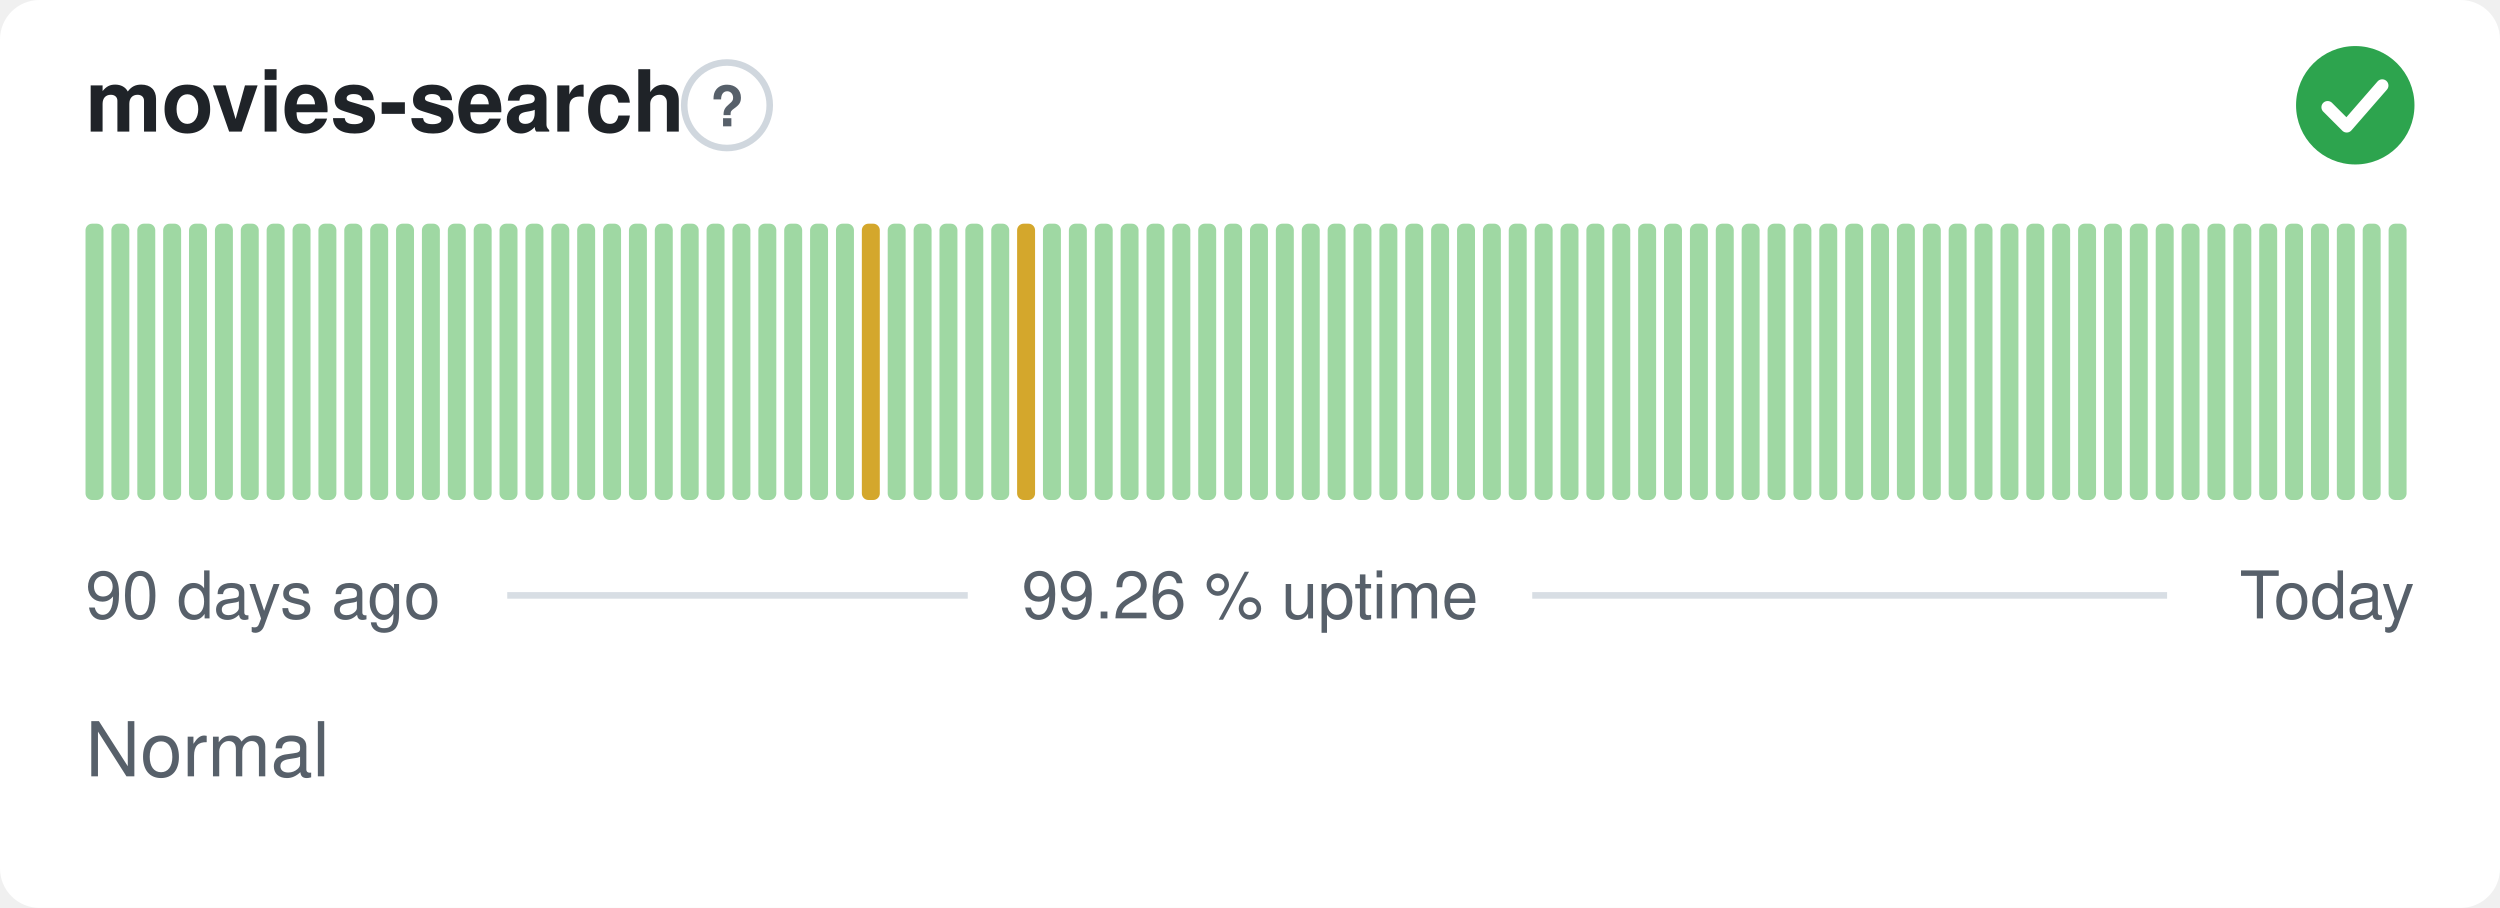
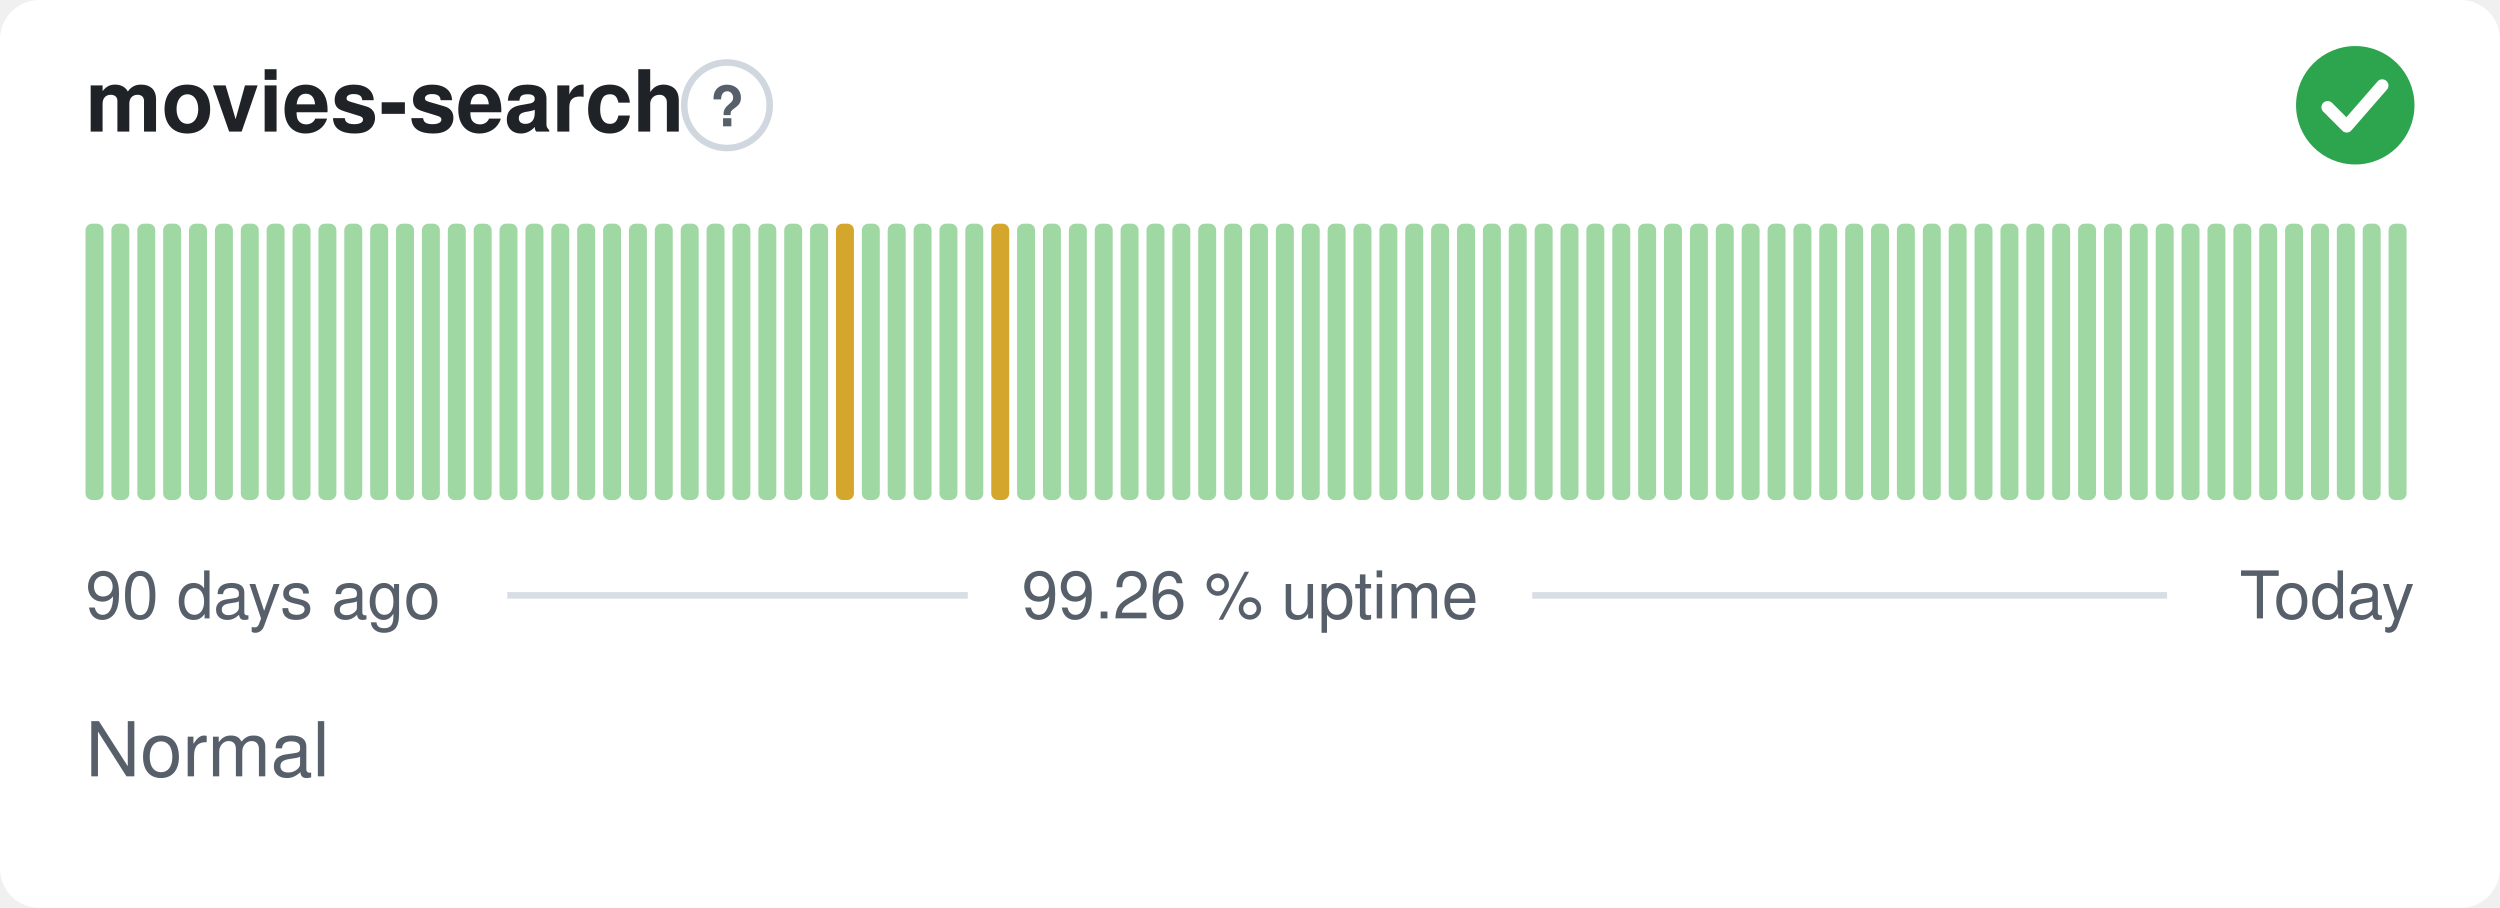
<svg xmlns="http://www.w3.org/2000/svg" width="380" height="138" viewBox="0 0 380 138" role="img" aria-label="movies-search: Normal, 99.26 % uptime over the last 90 days" font-family="-apple-system,BlinkMacSystemFont,'Segoe UI',Helvetica,Arial,sans-serif">
  <style>
    @media (prefers-color-scheme: dark) {
      .bg { fill: #0d1117 }
      .title { fill: #e6edf3 }
      .muted { fill: #8b949e }
      .hint { stroke: #30363d }
      .rule { stroke: #30363d }
      .nodata { fill: #21262d }
    }
  </style>
  <rect class="bg" width="380" height="138" rx="6" fill="#ffffff" />
  <text class="title" x="13" y="20" font-size="13" font-weight="600" fill="#1f2328">movies-search</text>
  <circle class="hint" cx="110.5" cy="16" r="6.5" fill="none" stroke="#d0d7de" stroke-width="1" />
  <text class="muted" x="110.5" y="19.2" text-anchor="middle" font-size="8.5" font-weight="700" fill="#57606a">?</text>
  <circle cx="358" cy="16" r="9" fill="#2da44e" />
  <path d="M353.80 16.30l2.90 2.90 5.40 -6.20" fill="none" stroke="#fff" stroke-width="1.89" stroke-linecap="round" stroke-linejoin="round" />
  <rect x="13.00" y="34.00" width="2.73" height="42.00" rx="1" fill="#9fd8a3" />
  <rect x="16.93" y="34.00" width="2.73" height="42.00" rx="1" fill="#9fd8a3" />
  <rect x="20.87" y="34.00" width="2.73" height="42.00" rx="1" fill="#9fd8a3" />
  <rect x="24.80" y="34.00" width="2.73" height="42.00" rx="1" fill="#9fd8a3" />
  <rect x="28.73" y="34.00" width="2.73" height="42.00" rx="1" fill="#9fd8a3" />
  <rect x="32.67" y="34.00" width="2.73" height="42.00" rx="1" fill="#9fd8a3" />
  <rect x="36.60" y="34.00" width="2.73" height="42.00" rx="1" fill="#9fd8a3" />
  <rect x="40.53" y="34.00" width="2.73" height="42.00" rx="1" fill="#9fd8a3" />
  <rect x="44.47" y="34.00" width="2.73" height="42.00" rx="1" fill="#9fd8a3" />
  <rect x="48.40" y="34.00" width="2.73" height="42.00" rx="1" fill="#9fd8a3" />
  <rect x="52.33" y="34.00" width="2.73" height="42.00" rx="1" fill="#9fd8a3" />
  <rect x="56.27" y="34.00" width="2.73" height="42.00" rx="1" fill="#9fd8a3" />
  <rect x="60.20" y="34.00" width="2.73" height="42.00" rx="1" fill="#9fd8a3" />
  <rect x="64.13" y="34.00" width="2.73" height="42.00" rx="1" fill="#9fd8a3" />
  <rect x="68.07" y="34.00" width="2.73" height="42.00" rx="1" fill="#9fd8a3" />
  <rect x="72.00" y="34.00" width="2.73" height="42.00" rx="1" fill="#9fd8a3" />
  <rect x="75.93" y="34.00" width="2.73" height="42.00" rx="1" fill="#9fd8a3" />
  <rect x="79.87" y="34.00" width="2.73" height="42.00" rx="1" fill="#9fd8a3" />
  <rect x="83.80" y="34.00" width="2.73" height="42.00" rx="1" fill="#9fd8a3" />
  <rect x="87.73" y="34.00" width="2.73" height="42.00" rx="1" fill="#9fd8a3" />
  <rect x="91.67" y="34.00" width="2.73" height="42.00" rx="1" fill="#9fd8a3" />
  <rect x="95.60" y="34.00" width="2.73" height="42.00" rx="1" fill="#9fd8a3" />
  <rect x="99.53" y="34.00" width="2.73" height="42.00" rx="1" fill="#9fd8a3" />
  <rect x="103.47" y="34.00" width="2.73" height="42.00" rx="1" fill="#9fd8a3" />
  <rect x="107.40" y="34.00" width="2.73" height="42.00" rx="1" fill="#9fd8a3" />
  <rect x="111.33" y="34.00" width="2.73" height="42.00" rx="1" fill="#9fd8a3" />
  <rect x="115.27" y="34.00" width="2.73" height="42.00" rx="1" fill="#9fd8a3" />
  <rect x="119.20" y="34.00" width="2.73" height="42.00" rx="1" fill="#9fd8a3" />
  <rect x="123.13" y="34.00" width="2.73" height="42.00" rx="1" fill="#9fd8a3" />
-   <rect x="127.07" y="34.00" width="2.73" height="42.00" rx="1" fill="#9fd8a3" />
-   <rect x="131.00" y="34.00" width="2.73" height="42.00" rx="1" fill="#d4a72c" />
+   <rect x="127.07" y="34.00" width="2.73" height="42.00" rx="1" fill="#d4a72c" />
+   <rect x="131.00" y="34.00" width="2.73" height="42.00" rx="1" fill="#9fd8a3" />
  <rect x="134.93" y="34.00" width="2.73" height="42.00" rx="1" fill="#9fd8a3" />
  <rect x="138.87" y="34.00" width="2.73" height="42.00" rx="1" fill="#9fd8a3" />
  <rect x="142.80" y="34.00" width="2.73" height="42.00" rx="1" fill="#9fd8a3" />
  <rect x="146.73" y="34.00" width="2.73" height="42.00" rx="1" fill="#9fd8a3" />
-   <rect x="150.67" y="34.00" width="2.73" height="42.00" rx="1" fill="#9fd8a3" />
-   <rect x="154.60" y="34.00" width="2.73" height="42.00" rx="1" fill="#d4a72c" />
+   <rect x="150.67" y="34.00" width="2.73" height="42.00" rx="1" fill="#d4a72c" />
+   <rect x="154.60" y="34.00" width="2.73" height="42.00" rx="1" fill="#9fd8a3" />
  <rect x="158.53" y="34.00" width="2.73" height="42.00" rx="1" fill="#9fd8a3" />
  <rect x="162.47" y="34.00" width="2.73" height="42.00" rx="1" fill="#9fd8a3" />
  <rect x="166.40" y="34.00" width="2.73" height="42.00" rx="1" fill="#9fd8a3" />
  <rect x="170.33" y="34.00" width="2.73" height="42.00" rx="1" fill="#9fd8a3" />
  <rect x="174.27" y="34.00" width="2.73" height="42.00" rx="1" fill="#9fd8a3" />
  <rect x="178.20" y="34.00" width="2.73" height="42.00" rx="1" fill="#9fd8a3" />
  <rect x="182.13" y="34.00" width="2.73" height="42.00" rx="1" fill="#9fd8a3" />
  <rect x="186.07" y="34.00" width="2.73" height="42.00" rx="1" fill="#9fd8a3" />
  <rect x="190.00" y="34.00" width="2.73" height="42.00" rx="1" fill="#9fd8a3" />
  <rect x="193.93" y="34.00" width="2.73" height="42.00" rx="1" fill="#9fd8a3" />
  <rect x="197.87" y="34.00" width="2.73" height="42.00" rx="1" fill="#9fd8a3" />
  <rect x="201.80" y="34.00" width="2.73" height="42.00" rx="1" fill="#9fd8a3" />
  <rect x="205.73" y="34.00" width="2.73" height="42.00" rx="1" fill="#9fd8a3" />
  <rect x="209.67" y="34.00" width="2.73" height="42.00" rx="1" fill="#9fd8a3" />
  <rect x="213.60" y="34.00" width="2.73" height="42.00" rx="1" fill="#9fd8a3" />
  <rect x="217.53" y="34.00" width="2.73" height="42.00" rx="1" fill="#9fd8a3" />
  <rect x="221.47" y="34.00" width="2.73" height="42.00" rx="1" fill="#9fd8a3" />
  <rect x="225.40" y="34.00" width="2.73" height="42.00" rx="1" fill="#9fd8a3" />
  <rect x="229.33" y="34.00" width="2.73" height="42.00" rx="1" fill="#9fd8a3" />
  <rect x="233.27" y="34.00" width="2.73" height="42.00" rx="1" fill="#9fd8a3" />
  <rect x="237.20" y="34.00" width="2.73" height="42.00" rx="1" fill="#9fd8a3" />
  <rect x="241.13" y="34.00" width="2.73" height="42.00" rx="1" fill="#9fd8a3" />
  <rect x="245.07" y="34.00" width="2.73" height="42.00" rx="1" fill="#9fd8a3" />
  <rect x="249.00" y="34.00" width="2.73" height="42.00" rx="1" fill="#9fd8a3" />
  <rect x="252.93" y="34.00" width="2.73" height="42.00" rx="1" fill="#9fd8a3" />
  <rect x="256.87" y="34.00" width="2.73" height="42.00" rx="1" fill="#9fd8a3" />
  <rect x="260.80" y="34.00" width="2.73" height="42.00" rx="1" fill="#9fd8a3" />
  <rect x="264.73" y="34.00" width="2.73" height="42.00" rx="1" fill="#9fd8a3" />
  <rect x="268.67" y="34.00" width="2.73" height="42.00" rx="1" fill="#9fd8a3" />
  <rect x="272.60" y="34.00" width="2.73" height="42.00" rx="1" fill="#9fd8a3" />
  <rect x="276.53" y="34.00" width="2.73" height="42.00" rx="1" fill="#9fd8a3" />
  <rect x="280.47" y="34.00" width="2.73" height="42.00" rx="1" fill="#9fd8a3" />
  <rect x="284.40" y="34.00" width="2.73" height="42.00" rx="1" fill="#9fd8a3" />
  <rect x="288.33" y="34.00" width="2.73" height="42.00" rx="1" fill="#9fd8a3" />
  <rect x="292.27" y="34.00" width="2.73" height="42.00" rx="1" fill="#9fd8a3" />
  <rect x="296.20" y="34.00" width="2.73" height="42.00" rx="1" fill="#9fd8a3" />
  <rect x="300.13" y="34.00" width="2.73" height="42.00" rx="1" fill="#9fd8a3" />
  <rect x="304.07" y="34.00" width="2.73" height="42.00" rx="1" fill="#9fd8a3" />
  <rect x="308.00" y="34.00" width="2.73" height="42.00" rx="1" fill="#9fd8a3" />
  <rect x="311.93" y="34.00" width="2.73" height="42.00" rx="1" fill="#9fd8a3" />
  <rect x="315.87" y="34.00" width="2.73" height="42.00" rx="1" fill="#9fd8a3" />
  <rect x="319.80" y="34.00" width="2.73" height="42.00" rx="1" fill="#9fd8a3" />
  <rect x="323.73" y="34.00" width="2.73" height="42.00" rx="1" fill="#9fd8a3" />
  <rect x="327.67" y="34.00" width="2.73" height="42.00" rx="1" fill="#9fd8a3" />
  <rect x="331.60" y="34.00" width="2.73" height="42.00" rx="1" fill="#9fd8a3" />
  <rect x="335.53" y="34.00" width="2.73" height="42.00" rx="1" fill="#9fd8a3" />
  <rect x="339.47" y="34.00" width="2.73" height="42.00" rx="1" fill="#9fd8a3" />
  <rect x="343.40" y="34.00" width="2.73" height="42.00" rx="1" fill="#9fd8a3" />
  <rect x="347.33" y="34.00" width="2.73" height="42.00" rx="1" fill="#9fd8a3" />
  <rect x="351.27" y="34.00" width="2.73" height="42.00" rx="1" fill="#9fd8a3" />
  <rect x="355.20" y="34.00" width="2.73" height="42.00" rx="1" fill="#9fd8a3" />
  <rect x="359.13" y="34.00" width="2.73" height="42.00" rx="1" fill="#9fd8a3" />
  <rect x="363.07" y="34.00" width="2.73" height="42.00" rx="1" fill="#9fd8a3" />
  <text class="muted" x="13" y="94" font-size="10" fill="#57606a">90 days ago</text>
  <text class="muted" x="190" y="94" text-anchor="middle" font-size="10" fill="#57606a">99.26 % uptime</text>
  <text class="muted" x="367" y="94" text-anchor="end" font-size="10" fill="#57606a">Today</text>
  <line class="rule" x1="77.1" y1="90.5" x2="147.1" y2="90.5" stroke="#d8dee4" stroke-width="1" />
  <line class="rule" x1="232.9" y1="90.5" x2="329.4" y2="90.5" stroke="#d8dee4" stroke-width="1" />
  <text class="muted" x="13" y="118" font-size="11.5" fill="#57606a">Normal</text>
</svg>
